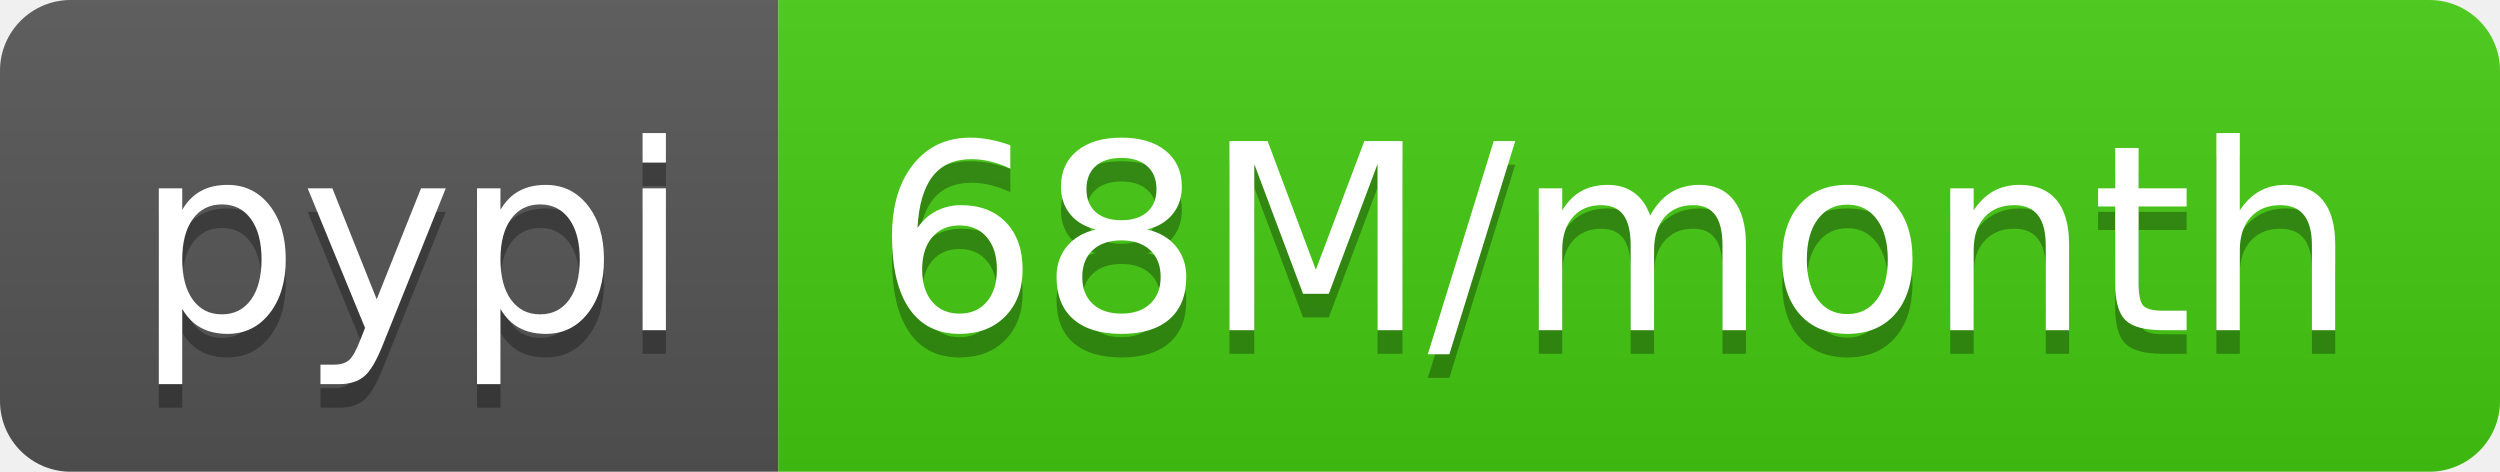
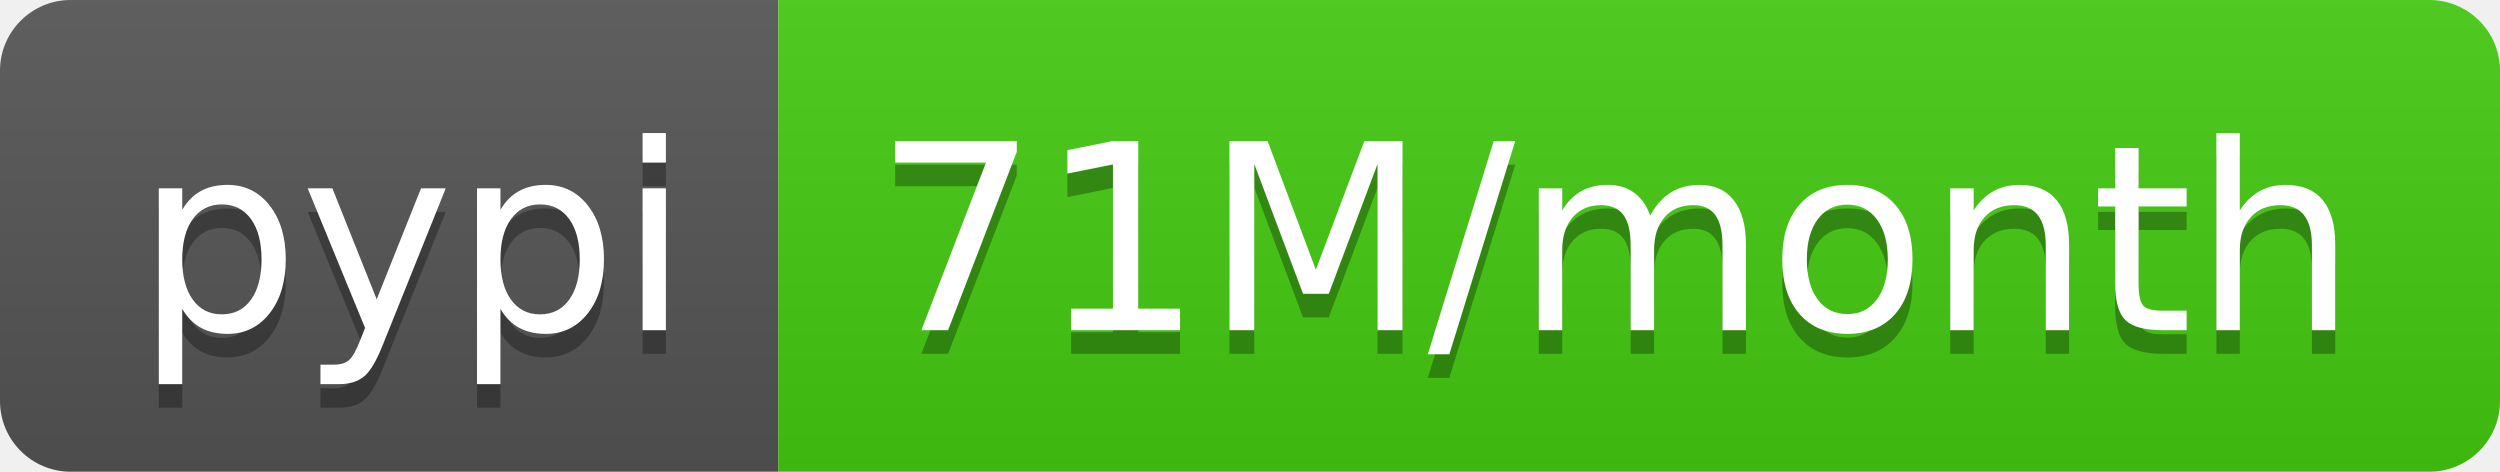
- <svg xmlns="http://www.w3.org/2000/svg" width="106" height="20" role="img" aria-label="pypi: 68M/month">
+ <svg xmlns="http://www.w3.org/2000/svg" width="106" height="20" role="img" aria-label="pypi: 71M/month">
  <linearGradient id="s" x2="0" y2="100%">
    <stop offset="0" stop-color="#bbb" stop-opacity=".1" />
    <stop offset="1" stop-opacity=".1" />
  </linearGradient>
  <clipPath id="r">
    <rect width="106" height="20" rx="3" fill="#fff" />
  </clipPath>
  <g clip-path="url(#r)">
    <rect width="33" height="20" fill="#555" />
    <rect x="33" width="73" height="20" fill="#4c1" />
    <rect width="106" height="20" fill="url(#s)" />
  </g>
  <g fill="#fff" text-anchor="middle" font-family="Verdana,Geneva,DejaVu Sans,sans-serif" text-rendering="geometricPrecision" font-size="110">
    <text aria-hidden="true" x="175" y="150" fill="#010101" fill-opacity=".3" transform="scale(.1)" textLength="230">pypi</text>
    <text x="175" y="140" transform="scale(.1)" fill="#fff" textLength="230">pypi</text>
-     <text aria-hidden="true" x="685" y="150" fill="#010101" fill-opacity=".3" transform="scale(.1)" textLength="630">68M/month</text>
-     <text x="685" y="140" transform="scale(.1)" fill="#fff" textLength="630">68M/month</text>
+     <text aria-hidden="true" x="685" y="150" fill="#010101" fill-opacity=".3" transform="scale(.1)" textLength="630">71M/month</text>
+     <text x="685" y="140" transform="scale(.1)" fill="#fff" textLength="630">71M/month</text>
  </g>
</svg>
